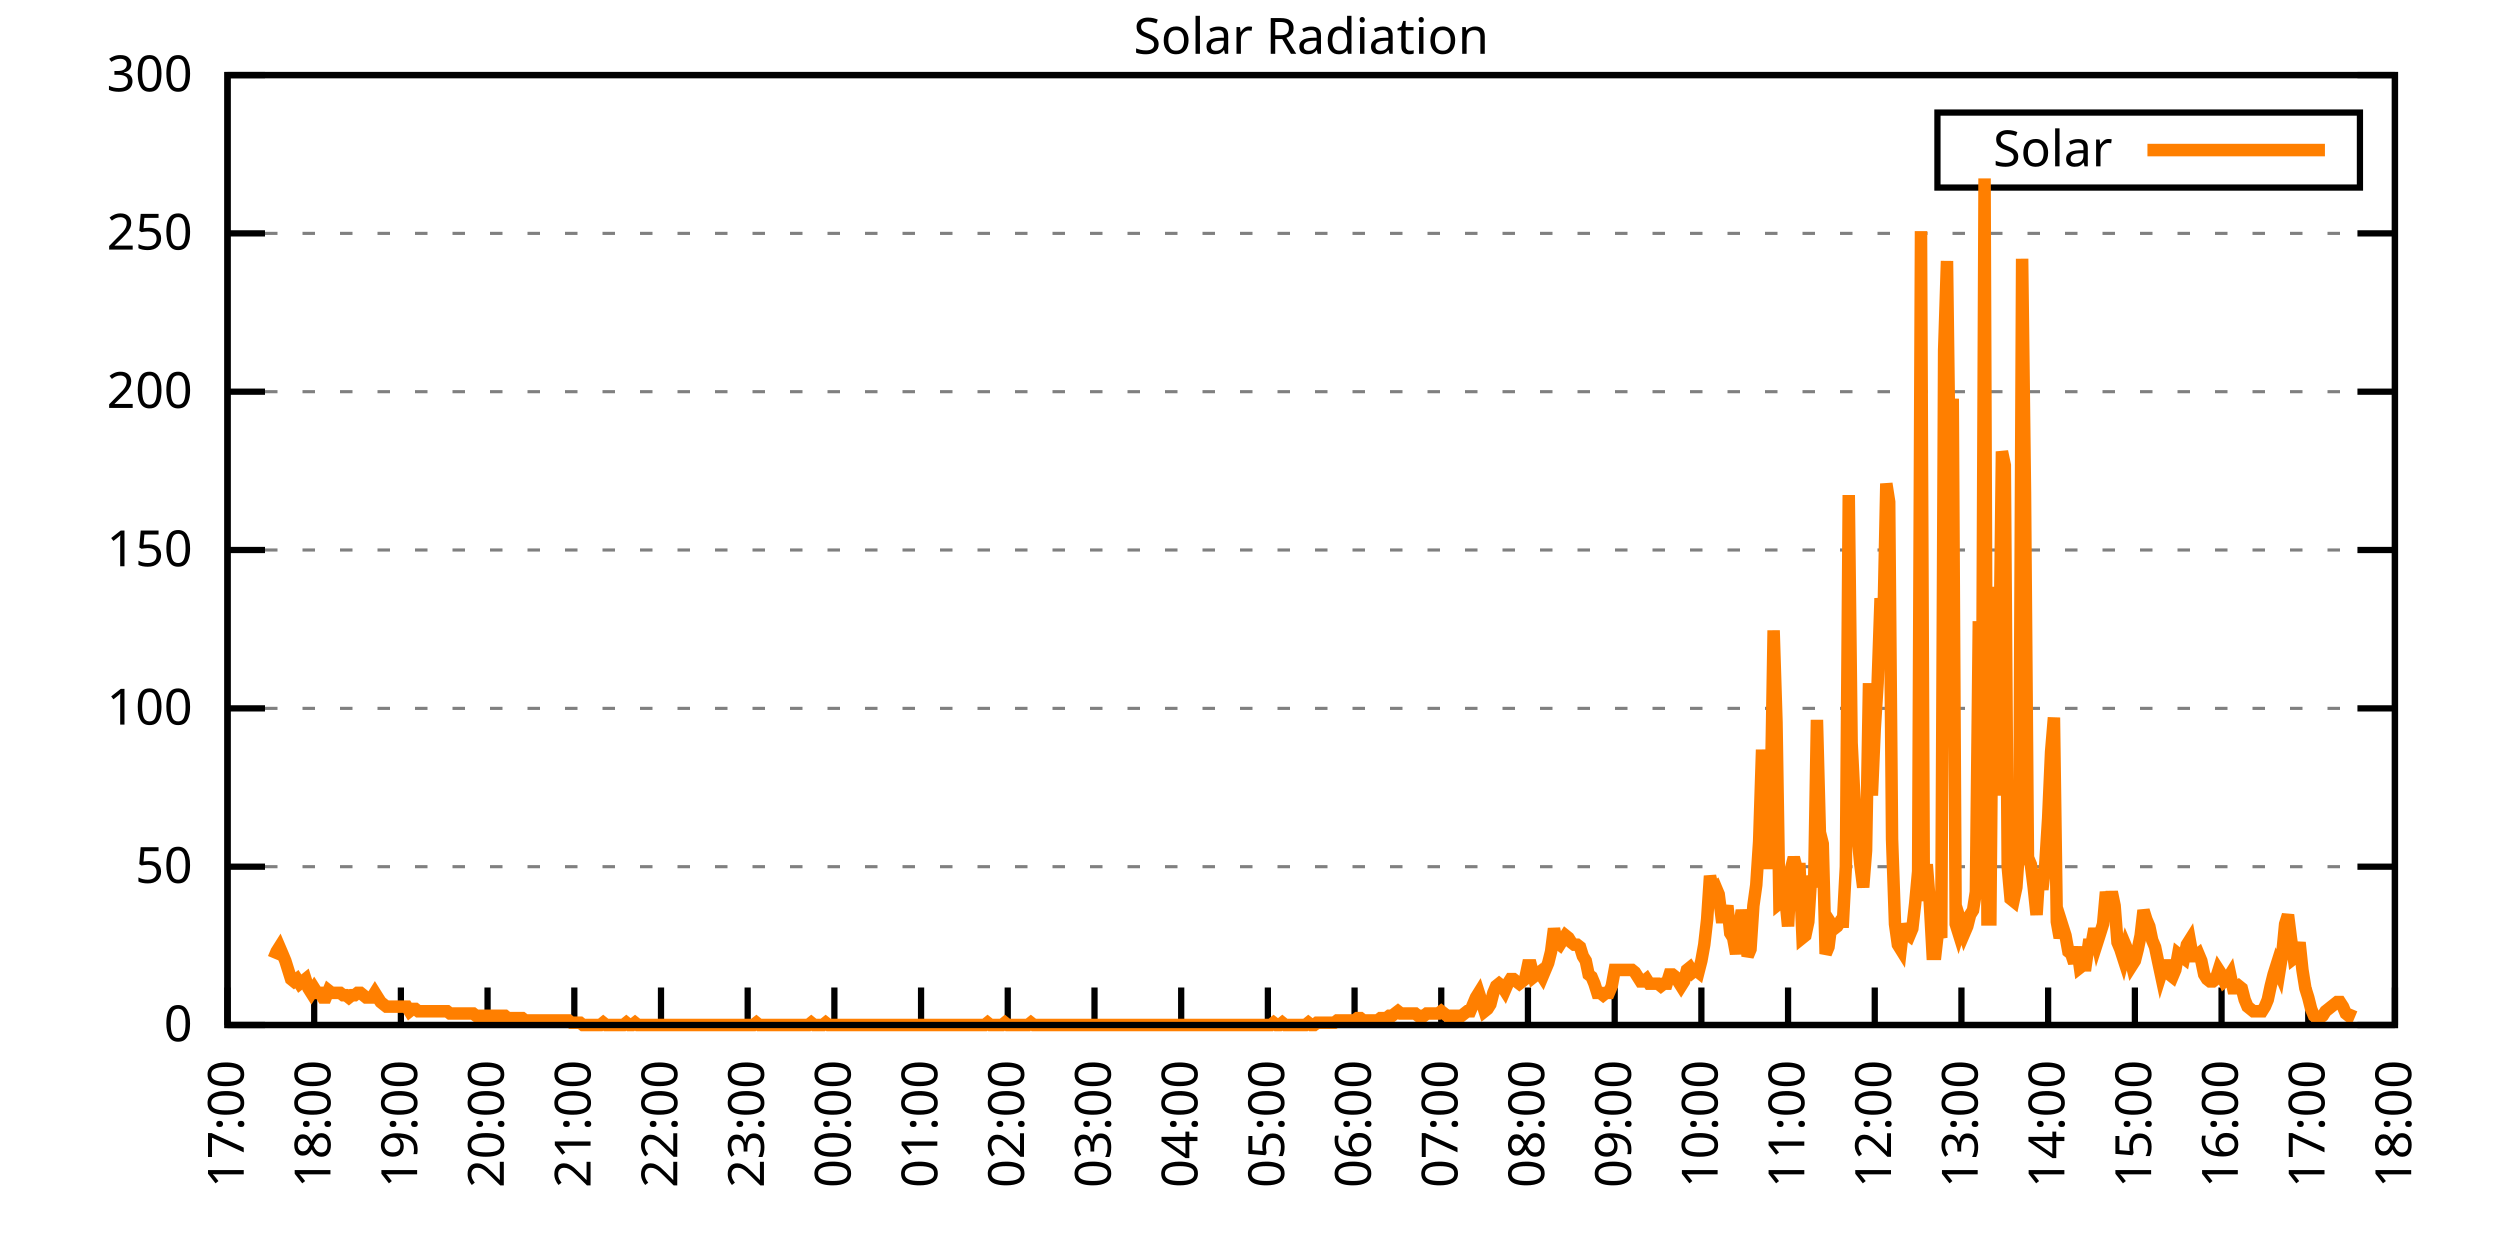
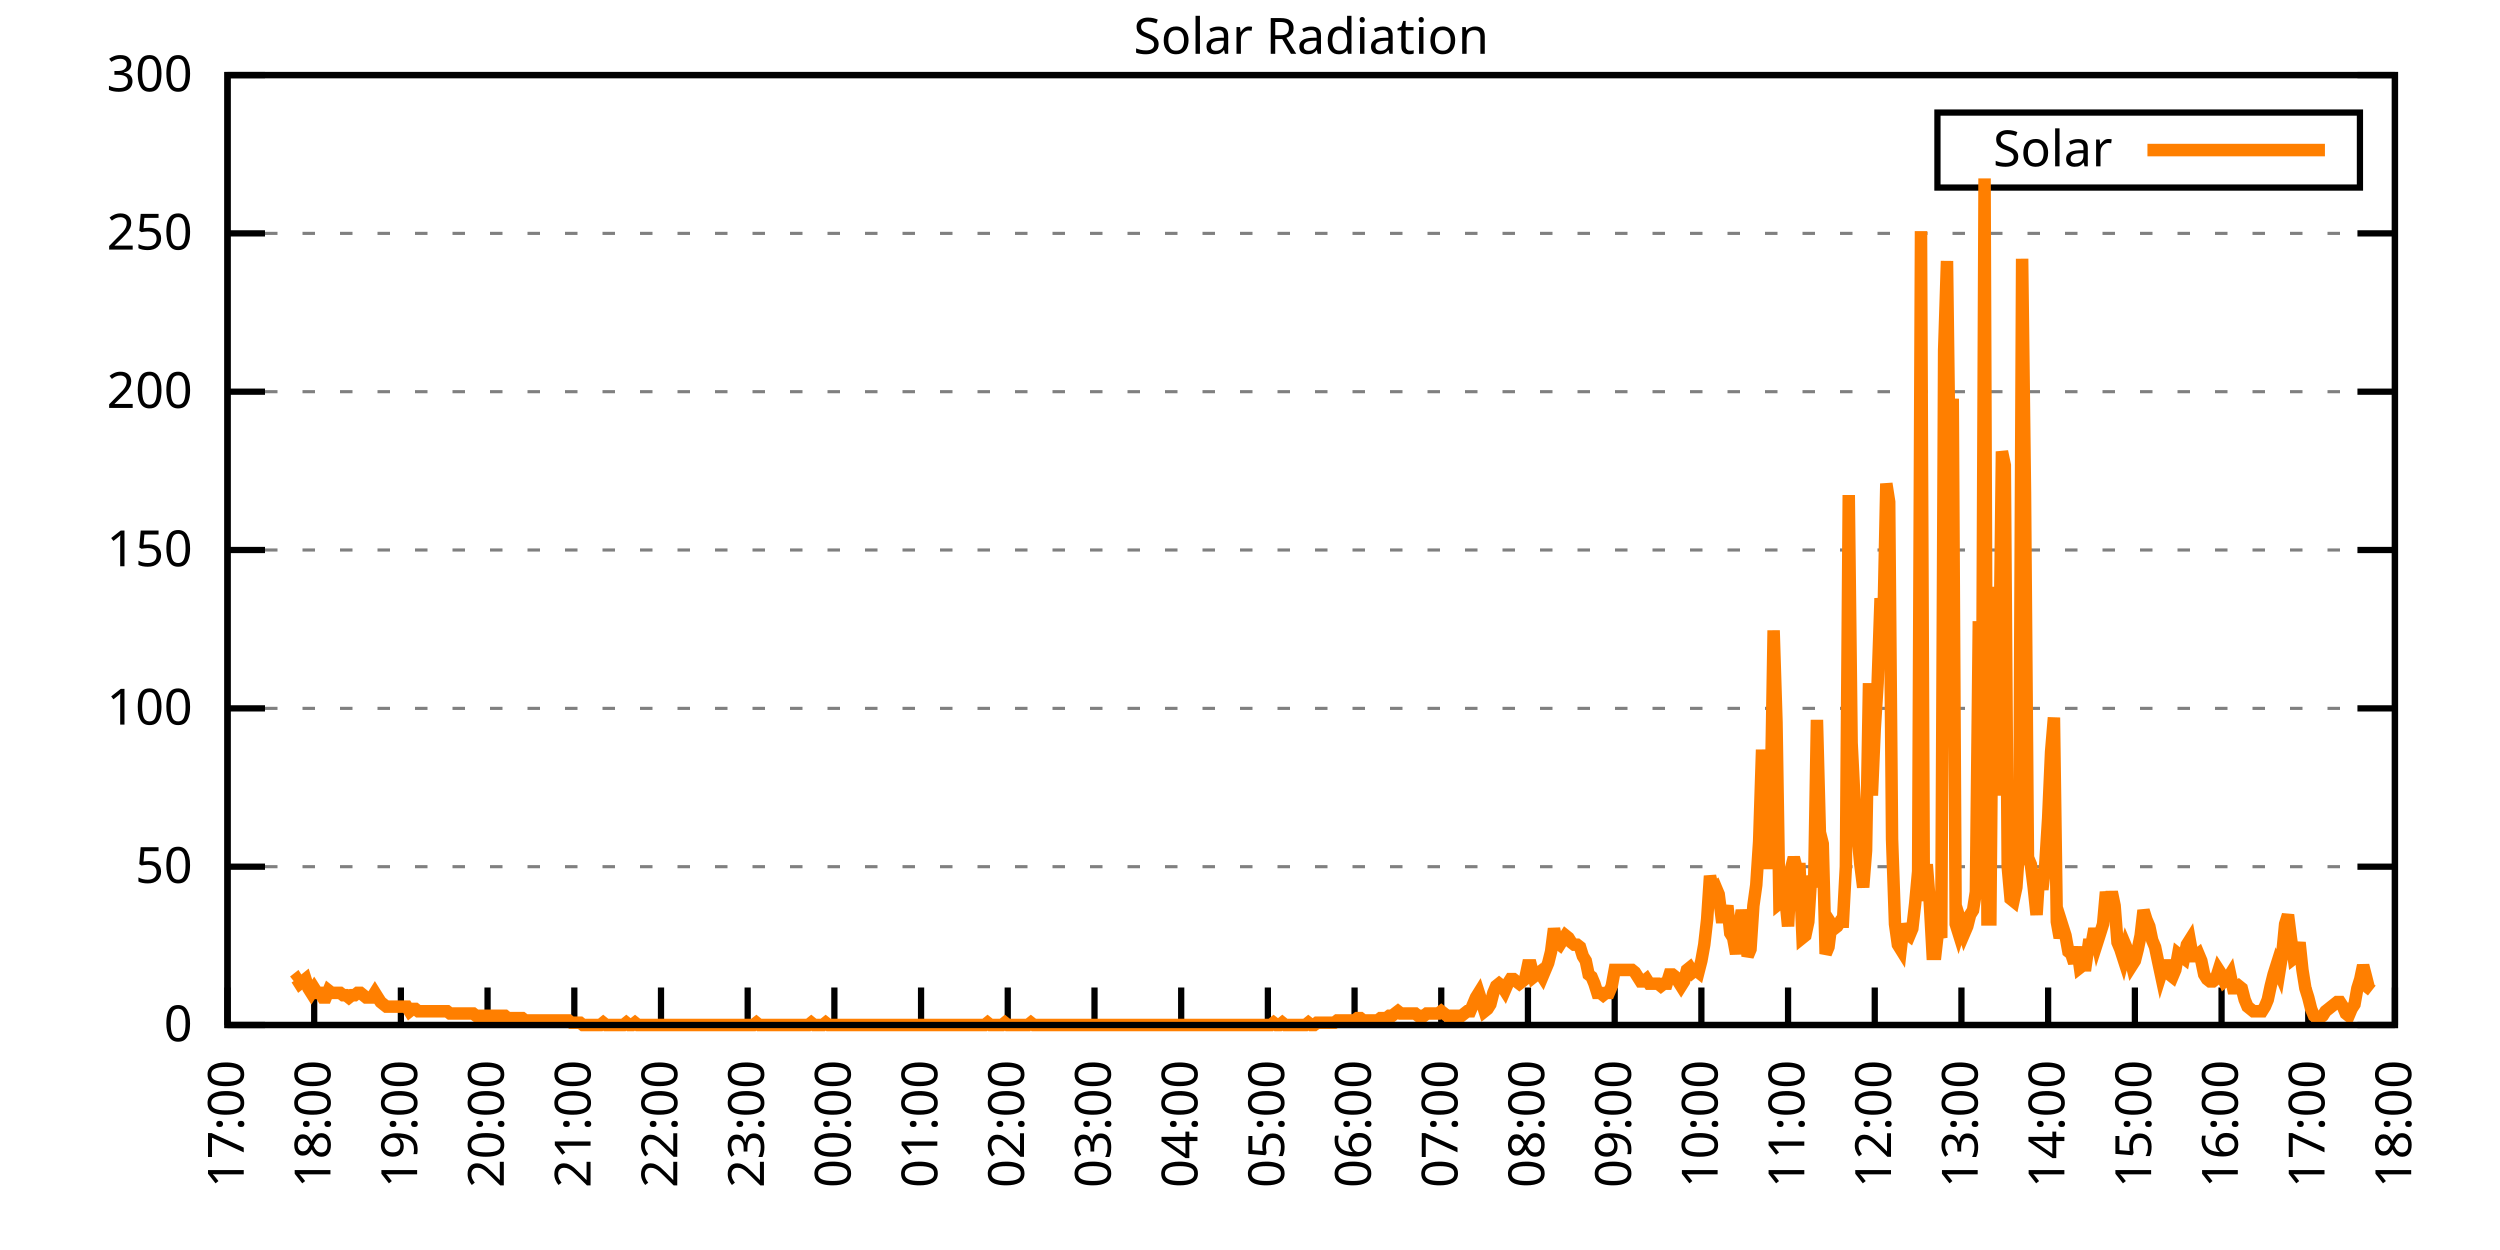
<svg xmlns="http://www.w3.org/2000/svg" xmlns:xlink="http://www.w3.org/1999/xlink" width="400" height="200" viewBox="0 0 400 200">
  <g id="gnuplot_canvas">
    <rect x="0" y="0" width="400" height="200" fill="none" />
    <defs>
      <circle id="gpDot" r="0.5" stroke-width="0.5" stroke="currentColor" />
      <path id="gpPt0" stroke-width="0.333" stroke="currentColor" d="M-1,0 h2 M0,-1 v2" />
      <path id="gpPt1" stroke-width="0.333" stroke="currentColor" d="M-1,-1 L1,1 M1,-1 L-1,1" />
      <path id="gpPt2" stroke-width="0.333" stroke="currentColor" d="M-1,0 L1,0 M0,-1 L0,1 M-1,-1 L1,1 M-1,1 L1,-1" />
      <rect id="gpPt3" stroke-width="0.333" stroke="currentColor" x="-1" y="-1" width="2" height="2" />
      <rect id="gpPt4" stroke-width="0.333" stroke="currentColor" fill="currentColor" x="-1" y="-1" width="2" height="2" />
      <circle id="gpPt5" stroke-width="0.333" stroke="currentColor" cx="0" cy="0" r="1" />
      <use xlink:href="#gpPt5" id="gpPt6" fill="currentColor" stroke="none" />
      <path id="gpPt7" stroke-width="0.333" stroke="currentColor" d="M0,-1.33 L-1.33,0.67 L1.33,0.67 z" />
      <use xlink:href="#gpPt7" id="gpPt8" fill="currentColor" stroke="none" />
      <use xlink:href="#gpPt7" id="gpPt9" stroke="currentColor" transform="rotate(180)" />
      <use xlink:href="#gpPt9" id="gpPt10" fill="currentColor" stroke="none" />
      <use xlink:href="#gpPt3" id="gpPt11" stroke="currentColor" transform="rotate(45)" />
      <use xlink:href="#gpPt11" id="gpPt12" fill="currentColor" stroke="none" />
      <path id="gpPt13" stroke-width="0.333" stroke="currentColor" d="M0,1.330 L1.265,0.411 L0.782,-1.067 L-0.782,-1.076 L-1.265,0.411 z" />
      <use xlink:href="#gpPt13" id="gpPt14" fill="currentColor" stroke="none" />
      <filter id="textbox" filterUnits="objectBoundingBox" x="0" y="0" height="1" width="1">
        <feFlood flood-color="white" flood-opacity="1" result="bgnd" />
        <feComposite in="SourceGraphic" in2="bgnd" operator="atop" />
      </filter>
      <filter id="greybox" filterUnits="objectBoundingBox" x="0" y="0" height="1" width="1">
        <feFlood flood-color="lightgrey" flood-opacity="1" result="grey" />
        <feComposite in="SourceGraphic" in2="grey" operator="atop" />
      </filter>
    </defs>
    <g fill="none" color="white" stroke="currentColor" stroke-width="1.00" stroke-linecap="butt" stroke-linejoin="miter">
</g>
    <g fill="none" color="black" stroke="currentColor" stroke-width="1.00" stroke-linecap="butt" stroke-linejoin="miter">
      <g stroke="none" shape-rendering="crispEdges">
        <polygon fill="rgb(255, 255, 255)" points="36.40,164.00 383.18,164.00 383.18,12.02 36.40,12.02 " />
      </g>
    </g>
    <g fill="none" color="black" stroke="currentColor" stroke-width="1.00" stroke-linecap="butt" stroke-linejoin="miter">
</g>
    <g fill="none" color="black" stroke="black" stroke-width="0.50" stroke-linecap="butt" stroke-linejoin="miter">
</g>
    <g fill="none" color="gray" stroke="currentColor" stroke-width="0.50" stroke-linecap="butt" stroke-linejoin="miter">
      <path stroke="gray" stroke-dasharray="2,4" class="gridline" d="M36.40,164.00 L383.19,164.00  " />
    </g>
    <g fill="none" color="gray" stroke="gray" stroke-width="1.00" stroke-linecap="butt" stroke-linejoin="miter">
</g>
    <g fill="none" color="black" stroke="currentColor" stroke-width="1.00" stroke-linecap="butt" stroke-linejoin="miter">
      <path stroke="black" d="M36.40,164.00 L42.40,164.00 M383.19,164.00 L377.19,164.00  " />
      <g transform="translate(30.80,166.60)" stroke="none" fill="black" font-family="Sans" font-size="8.00" text-anchor="end">
        <text>
          <tspan font-family="Sans"> 0</tspan>
        </text>
      </g>
    </g>
    <g fill="none" color="black" stroke="currentColor" stroke-width="1.00" stroke-linecap="butt" stroke-linejoin="miter">
</g>
    <g fill="none" color="black" stroke="black" stroke-width="0.50" stroke-linecap="butt" stroke-linejoin="miter">
</g>
    <g fill="none" color="gray" stroke="currentColor" stroke-width="0.50" stroke-linecap="butt" stroke-linejoin="miter">
      <path stroke="gray" stroke-dasharray="2,4" class="gridline" d="M36.40,138.67 L383.19,138.67  " />
    </g>
    <g fill="none" color="gray" stroke="gray" stroke-width="1.00" stroke-linecap="butt" stroke-linejoin="miter">
</g>
    <g fill="none" color="black" stroke="currentColor" stroke-width="1.00" stroke-linecap="butt" stroke-linejoin="miter">
      <path stroke="black" d="M36.40,138.67 L42.40,138.67 M383.19,138.67 L377.19,138.67  " />
      <g transform="translate(30.80,141.27)" stroke="none" fill="black" font-family="Sans" font-size="8.00" text-anchor="end">
        <text>
          <tspan font-family="Sans"> 50</tspan>
        </text>
      </g>
    </g>
    <g fill="none" color="black" stroke="currentColor" stroke-width="1.00" stroke-linecap="butt" stroke-linejoin="miter">
</g>
    <g fill="none" color="black" stroke="black" stroke-width="0.50" stroke-linecap="butt" stroke-linejoin="miter">
</g>
    <g fill="none" color="gray" stroke="currentColor" stroke-width="0.50" stroke-linecap="butt" stroke-linejoin="miter">
      <path stroke="gray" stroke-dasharray="2,4" class="gridline" d="M36.40,113.34 L383.19,113.34  " />
    </g>
    <g fill="none" color="gray" stroke="gray" stroke-width="1.00" stroke-linecap="butt" stroke-linejoin="miter">
</g>
    <g fill="none" color="black" stroke="currentColor" stroke-width="1.00" stroke-linecap="butt" stroke-linejoin="miter">
      <path stroke="black" d="M36.40,113.34 L42.40,113.34 M383.19,113.34 L377.19,113.34  " />
      <g transform="translate(30.80,115.94)" stroke="none" fill="black" font-family="Sans" font-size="8.00" text-anchor="end">
        <text>
          <tspan font-family="Sans"> 100</tspan>
        </text>
      </g>
    </g>
    <g fill="none" color="black" stroke="currentColor" stroke-width="1.00" stroke-linecap="butt" stroke-linejoin="miter">
</g>
    <g fill="none" color="black" stroke="black" stroke-width="0.50" stroke-linecap="butt" stroke-linejoin="miter">
</g>
    <g fill="none" color="gray" stroke="currentColor" stroke-width="0.50" stroke-linecap="butt" stroke-linejoin="miter">
      <path stroke="gray" stroke-dasharray="2,4" class="gridline" d="M36.40,88.00 L383.19,88.00  " />
    </g>
    <g fill="none" color="gray" stroke="gray" stroke-width="1.00" stroke-linecap="butt" stroke-linejoin="miter">
</g>
    <g fill="none" color="black" stroke="currentColor" stroke-width="1.00" stroke-linecap="butt" stroke-linejoin="miter">
      <path stroke="black" d="M36.40,88.00 L42.40,88.00 M383.19,88.00 L377.19,88.00  " />
      <g transform="translate(30.80,90.60)" stroke="none" fill="black" font-family="Sans" font-size="8.00" text-anchor="end">
        <text>
          <tspan font-family="Sans"> 150</tspan>
        </text>
      </g>
    </g>
    <g fill="none" color="black" stroke="currentColor" stroke-width="1.00" stroke-linecap="butt" stroke-linejoin="miter">
</g>
    <g fill="none" color="black" stroke="black" stroke-width="0.50" stroke-linecap="butt" stroke-linejoin="miter">
</g>
    <g fill="none" color="gray" stroke="currentColor" stroke-width="0.50" stroke-linecap="butt" stroke-linejoin="miter">
      <path stroke="gray" stroke-dasharray="2,4" class="gridline" d="M36.40,62.67 L383.19,62.67  " />
    </g>
    <g fill="none" color="gray" stroke="gray" stroke-width="1.00" stroke-linecap="butt" stroke-linejoin="miter">
</g>
    <g fill="none" color="black" stroke="currentColor" stroke-width="1.00" stroke-linecap="butt" stroke-linejoin="miter">
      <path stroke="black" d="M36.40,62.67 L42.40,62.67 M383.19,62.67 L377.19,62.67  " />
      <g transform="translate(30.80,65.27)" stroke="none" fill="black" font-family="Sans" font-size="8.00" text-anchor="end">
        <text>
          <tspan font-family="Sans"> 200</tspan>
        </text>
      </g>
    </g>
    <g fill="none" color="black" stroke="currentColor" stroke-width="1.00" stroke-linecap="butt" stroke-linejoin="miter">
</g>
    <g fill="none" color="black" stroke="black" stroke-width="0.50" stroke-linecap="butt" stroke-linejoin="miter">
</g>
    <g fill="none" color="gray" stroke="currentColor" stroke-width="0.50" stroke-linecap="butt" stroke-linejoin="miter">
      <path stroke="gray" stroke-dasharray="2,4" class="gridline" d="M36.40,37.34 L383.19,37.34  " />
    </g>
    <g fill="none" color="gray" stroke="gray" stroke-width="1.00" stroke-linecap="butt" stroke-linejoin="miter">
</g>
    <g fill="none" color="black" stroke="currentColor" stroke-width="1.00" stroke-linecap="butt" stroke-linejoin="miter">
      <path stroke="black" d="M36.40,37.34 L42.40,37.34 M383.19,37.34 L377.19,37.34  " />
      <g transform="translate(30.80,39.94)" stroke="none" fill="black" font-family="Sans" font-size="8.00" text-anchor="end">
        <text>
          <tspan font-family="Sans"> 250</tspan>
        </text>
      </g>
    </g>
    <g fill="none" color="black" stroke="currentColor" stroke-width="1.00" stroke-linecap="butt" stroke-linejoin="miter">
</g>
    <g fill="none" color="black" stroke="black" stroke-width="0.50" stroke-linecap="butt" stroke-linejoin="miter">
</g>
    <g fill="none" color="gray" stroke="currentColor" stroke-width="0.50" stroke-linecap="butt" stroke-linejoin="miter">
      <path stroke="gray" stroke-dasharray="2,4" class="gridline" d="M36.40,12.01 L383.19,12.01  " />
    </g>
    <g fill="none" color="gray" stroke="gray" stroke-width="1.00" stroke-linecap="butt" stroke-linejoin="miter">
</g>
    <g fill="none" color="black" stroke="currentColor" stroke-width="1.00" stroke-linecap="butt" stroke-linejoin="miter">
      <path stroke="black" d="M36.40,12.01 L42.40,12.01 M383.19,12.01 L377.19,12.01  " />
      <g transform="translate(30.80,14.61)" stroke="none" fill="black" font-family="Sans" font-size="8.00" text-anchor="end">
        <text>
          <tspan font-family="Sans"> 300</tspan>
        </text>
      </g>
    </g>
    <g fill="none" color="black" stroke="currentColor" stroke-width="1.00" stroke-linecap="butt" stroke-linejoin="miter">
      <path stroke="black" d="M36.40,164.00 L36.40,158.00  " />
      <g transform="translate(39.00,169.60) rotate(270.00)" stroke="none" fill="black" font-family="Sans" font-size="8.00" text-anchor="end">
        <text>
          <tspan font-family="Sans">17:00</tspan>
        </text>
      </g>
    </g>
    <g fill="none" color="black" stroke="currentColor" stroke-width="1.00" stroke-linecap="butt" stroke-linejoin="miter">
      <path stroke="black" d="M50.27,164.00 L50.27,158.00  " />
      <g transform="translate(52.87,169.60) rotate(270.00)" stroke="none" fill="black" font-family="Sans" font-size="8.00" text-anchor="end">
        <text>
          <tspan font-family="Sans">18:00</tspan>
        </text>
      </g>
    </g>
    <g fill="none" color="black" stroke="currentColor" stroke-width="1.00" stroke-linecap="butt" stroke-linejoin="miter">
      <path stroke="black" d="M64.14,164.00 L64.14,158.00  " />
      <g transform="translate(66.74,169.60) rotate(270.00)" stroke="none" fill="black" font-family="Sans" font-size="8.00" text-anchor="end">
        <text>
          <tspan font-family="Sans">19:00</tspan>
        </text>
      </g>
    </g>
    <g fill="none" color="black" stroke="currentColor" stroke-width="1.00" stroke-linecap="butt" stroke-linejoin="miter">
      <path stroke="black" d="M78.01,164.00 L78.01,158.00  " />
      <g transform="translate(80.61,169.60) rotate(270.00)" stroke="none" fill="black" font-family="Sans" font-size="8.00" text-anchor="end">
        <text>
          <tspan font-family="Sans">20:00</tspan>
        </text>
      </g>
    </g>
    <g fill="none" color="black" stroke="currentColor" stroke-width="1.00" stroke-linecap="butt" stroke-linejoin="miter">
      <path stroke="black" d="M91.89,164.00 L91.89,158.00  " />
      <g transform="translate(94.49,169.60) rotate(270.00)" stroke="none" fill="black" font-family="Sans" font-size="8.00" text-anchor="end">
        <text>
          <tspan font-family="Sans">21:00</tspan>
        </text>
      </g>
    </g>
    <g fill="none" color="black" stroke="currentColor" stroke-width="1.00" stroke-linecap="butt" stroke-linejoin="miter">
      <path stroke="black" d="M105.76,164.00 L105.76,158.00  " />
      <g transform="translate(108.36,169.60) rotate(270.00)" stroke="none" fill="black" font-family="Sans" font-size="8.00" text-anchor="end">
        <text>
          <tspan font-family="Sans">22:00</tspan>
        </text>
      </g>
    </g>
    <g fill="none" color="black" stroke="currentColor" stroke-width="1.00" stroke-linecap="butt" stroke-linejoin="miter">
      <path stroke="black" d="M119.63,164.00 L119.63,158.00  " />
      <g transform="translate(122.23,169.60) rotate(270.00)" stroke="none" fill="black" font-family="Sans" font-size="8.00" text-anchor="end">
        <text>
          <tspan font-family="Sans">23:00</tspan>
        </text>
      </g>
    </g>
    <g fill="none" color="black" stroke="currentColor" stroke-width="1.00" stroke-linecap="butt" stroke-linejoin="miter">
      <path stroke="black" d="M133.50,164.00 L133.50,158.00  " />
      <g transform="translate(136.10,169.60) rotate(270.00)" stroke="none" fill="black" font-family="Sans" font-size="8.00" text-anchor="end">
        <text>
          <tspan font-family="Sans">00:00</tspan>
        </text>
      </g>
    </g>
    <g fill="none" color="black" stroke="currentColor" stroke-width="1.00" stroke-linecap="butt" stroke-linejoin="miter">
      <path stroke="black" d="M147.37,164.00 L147.37,158.00  " />
      <g transform="translate(149.97,169.60) rotate(270.00)" stroke="none" fill="black" font-family="Sans" font-size="8.00" text-anchor="end">
        <text>
          <tspan font-family="Sans">01:00</tspan>
        </text>
      </g>
    </g>
    <g fill="none" color="black" stroke="currentColor" stroke-width="1.00" stroke-linecap="butt" stroke-linejoin="miter">
      <path stroke="black" d="M161.24,164.00 L161.24,158.00  " />
      <g transform="translate(163.84,169.60) rotate(270.00)" stroke="none" fill="black" font-family="Sans" font-size="8.00" text-anchor="end">
        <text>
          <tspan font-family="Sans">02:00</tspan>
        </text>
      </g>
    </g>
    <g fill="none" color="black" stroke="currentColor" stroke-width="1.00" stroke-linecap="butt" stroke-linejoin="miter">
      <path stroke="black" d="M175.12,164.00 L175.12,158.00  " />
      <g transform="translate(177.72,169.60) rotate(270.00)" stroke="none" fill="black" font-family="Sans" font-size="8.00" text-anchor="end">
        <text>
          <tspan font-family="Sans">03:00</tspan>
        </text>
      </g>
    </g>
    <g fill="none" color="black" stroke="currentColor" stroke-width="1.00" stroke-linecap="butt" stroke-linejoin="miter">
      <path stroke="black" d="M188.99,164.00 L188.99,158.00  " />
      <g transform="translate(191.59,169.60) rotate(270.00)" stroke="none" fill="black" font-family="Sans" font-size="8.00" text-anchor="end">
        <text>
          <tspan font-family="Sans">04:00</tspan>
        </text>
      </g>
    </g>
    <g fill="none" color="black" stroke="currentColor" stroke-width="1.00" stroke-linecap="butt" stroke-linejoin="miter">
      <path stroke="black" d="M202.86,164.00 L202.86,158.00  " />
      <g transform="translate(205.46,169.60) rotate(270.00)" stroke="none" fill="black" font-family="Sans" font-size="8.00" text-anchor="end">
        <text>
          <tspan font-family="Sans">05:00</tspan>
        </text>
      </g>
    </g>
    <g fill="none" color="black" stroke="currentColor" stroke-width="1.00" stroke-linecap="butt" stroke-linejoin="miter">
      <path stroke="black" d="M216.73,164.00 L216.73,158.00  " />
      <g transform="translate(219.33,169.60) rotate(270.00)" stroke="none" fill="black" font-family="Sans" font-size="8.00" text-anchor="end">
        <text>
          <tspan font-family="Sans">06:00</tspan>
        </text>
      </g>
    </g>
    <g fill="none" color="black" stroke="currentColor" stroke-width="1.00" stroke-linecap="butt" stroke-linejoin="miter">
      <path stroke="black" d="M230.60,164.00 L230.60,158.00  " />
      <g transform="translate(233.20,169.60) rotate(270.00)" stroke="none" fill="black" font-family="Sans" font-size="8.00" text-anchor="end">
        <text>
          <tspan font-family="Sans">07:00</tspan>
        </text>
      </g>
    </g>
    <g fill="none" color="black" stroke="currentColor" stroke-width="1.00" stroke-linecap="butt" stroke-linejoin="miter">
      <path stroke="black" d="M244.47,164.00 L244.47,158.00  " />
      <g transform="translate(247.07,169.60) rotate(270.00)" stroke="none" fill="black" font-family="Sans" font-size="8.00" text-anchor="end">
        <text>
          <tspan font-family="Sans">08:00</tspan>
        </text>
      </g>
    </g>
    <g fill="none" color="black" stroke="currentColor" stroke-width="1.00" stroke-linecap="butt" stroke-linejoin="miter">
      <path stroke="black" d="M258.35,164.00 L258.35,158.00  " />
      <g transform="translate(260.95,169.60) rotate(270.00)" stroke="none" fill="black" font-family="Sans" font-size="8.00" text-anchor="end">
        <text>
          <tspan font-family="Sans">09:00</tspan>
        </text>
      </g>
    </g>
    <g fill="none" color="black" stroke="currentColor" stroke-width="1.00" stroke-linecap="butt" stroke-linejoin="miter">
      <path stroke="black" d="M272.22,164.00 L272.22,158.00  " />
      <g transform="translate(274.82,169.60) rotate(270.00)" stroke="none" fill="black" font-family="Sans" font-size="8.00" text-anchor="end">
        <text>
          <tspan font-family="Sans">10:00</tspan>
        </text>
      </g>
    </g>
    <g fill="none" color="black" stroke="currentColor" stroke-width="1.00" stroke-linecap="butt" stroke-linejoin="miter">
      <path stroke="black" d="M286.09,164.00 L286.09,158.00  " />
      <g transform="translate(288.69,169.60) rotate(270.00)" stroke="none" fill="black" font-family="Sans" font-size="8.00" text-anchor="end">
        <text>
          <tspan font-family="Sans">11:00</tspan>
        </text>
      </g>
    </g>
    <g fill="none" color="black" stroke="currentColor" stroke-width="1.00" stroke-linecap="butt" stroke-linejoin="miter">
      <path stroke="black" d="M299.96,164.00 L299.96,158.00  " />
      <g transform="translate(302.56,169.60) rotate(270.00)" stroke="none" fill="black" font-family="Sans" font-size="8.00" text-anchor="end">
        <text>
          <tspan font-family="Sans">12:00</tspan>
        </text>
      </g>
    </g>
    <g fill="none" color="black" stroke="currentColor" stroke-width="1.00" stroke-linecap="butt" stroke-linejoin="miter">
      <path stroke="black" d="M313.83,164.00 L313.83,158.00  " />
      <g transform="translate(316.43,169.60) rotate(270.00)" stroke="none" fill="black" font-family="Sans" font-size="8.00" text-anchor="end">
        <text>
          <tspan font-family="Sans">13:00</tspan>
        </text>
      </g>
    </g>
    <g fill="none" color="black" stroke="currentColor" stroke-width="1.00" stroke-linecap="butt" stroke-linejoin="miter">
      <path stroke="black" d="M327.70,164.00 L327.70,158.00  " />
      <g transform="translate(330.30,169.60) rotate(270.00)" stroke="none" fill="black" font-family="Sans" font-size="8.00" text-anchor="end">
        <text>
          <tspan font-family="Sans">14:00</tspan>
        </text>
      </g>
    </g>
    <g fill="none" color="black" stroke="currentColor" stroke-width="1.00" stroke-linecap="butt" stroke-linejoin="miter">
      <path stroke="black" d="M341.58,164.00 L341.58,158.00  " />
      <g transform="translate(344.18,169.60) rotate(270.00)" stroke="none" fill="black" font-family="Sans" font-size="8.00" text-anchor="end">
        <text>
          <tspan font-family="Sans">15:00</tspan>
        </text>
      </g>
    </g>
    <g fill="none" color="black" stroke="currentColor" stroke-width="1.00" stroke-linecap="butt" stroke-linejoin="miter">
      <path stroke="black" d="M355.45,164.00 L355.45,158.00  " />
      <g transform="translate(358.05,169.60) rotate(270.00)" stroke="none" fill="black" font-family="Sans" font-size="8.00" text-anchor="end">
        <text>
          <tspan font-family="Sans">16:00</tspan>
        </text>
      </g>
    </g>
    <g fill="none" color="black" stroke="currentColor" stroke-width="1.00" stroke-linecap="butt" stroke-linejoin="miter">
      <path stroke="black" d="M369.32,164.00 L369.32,158.00  " />
      <g transform="translate(371.92,169.60) rotate(270.00)" stroke="none" fill="black" font-family="Sans" font-size="8.00" text-anchor="end">
        <text>
          <tspan font-family="Sans">17:00</tspan>
        </text>
      </g>
    </g>
    <g fill="none" color="black" stroke="currentColor" stroke-width="1.00" stroke-linecap="butt" stroke-linejoin="miter">
      <path stroke="black" d="M383.19,164.00 L383.19,158.00  " />
      <g transform="translate(385.79,169.60) rotate(270.00)" stroke="none" fill="black" font-family="Sans" font-size="8.00" text-anchor="end">
        <text>
          <tspan font-family="Sans">18:00</tspan>
        </text>
      </g>
    </g>
    <g fill="none" color="black" stroke="currentColor" stroke-width="1.00" stroke-linecap="butt" stroke-linejoin="miter">
</g>
    <g fill="none" color="black" stroke="currentColor" stroke-width="1.00" stroke-linecap="butt" stroke-linejoin="miter">
      <path stroke="black" d="M36.40,12.01 L36.40,164.00 L383.19,164.00 L383.19,12.01 L36.40,12.01 Z  " />
    </g>
    <g fill="none" color="black" stroke="currentColor" stroke-width="1.00" stroke-linecap="butt" stroke-linejoin="miter">
</g>
    <g fill="none" color="black" stroke="currentColor" stroke-width="1.00" stroke-linecap="butt" stroke-linejoin="miter">
      <path stroke="black" d="M309.99,30.01 L309.99,18.01 L377.59,18.01 L377.59,30.01 L309.99,30.01 Z  " />
    </g>
    <g id="Solar_Radiation_plot_1">
      <g fill="none" color="white" stroke="black" stroke-width="2.00" stroke-linecap="butt" stroke-linejoin="miter">
</g>
      <g fill="none" color="black" stroke="currentColor" stroke-width="2.00" stroke-linecap="butt" stroke-linejoin="miter">
        <g transform="translate(337.99,26.61)" stroke="none" fill="black" font-family="Sans" font-size="8.00" text-anchor="end">
          <text>
            <tspan font-family="Sans">Solar</tspan>
          </text>
        </g>
      </g>
      <g fill="none" color="black" stroke="currentColor" stroke-width="2.00" stroke-linecap="butt" stroke-linejoin="miter">
-         <path stroke="rgb(255, 127,   0)" d="M343.59,24.01 L371.99,24.01 M43.80,153.35 L44.26,152.25 L44.72,151.52 L45.19,152.62 L45.65,153.72 L46.11,155.19   L46.57,156.66 L47.03,157.03 L47.50,156.66 L47.96,157.39 L48.42,157.03 L48.88,156.66 L49.35,158.13 L49.81,158.86   L50.27,158.13 L50.73,158.86 L51.20,158.86 L51.66,159.60 L52.12,159.60 L52.58,158.49 L53.05,158.86 L53.51,158.86   L53.97,158.86 L54.43,158.86 L54.90,159.23 L55.36,159.23 L55.82,159.60 L56.28,159.23 L56.75,159.23 L57.21,158.86   L57.67,158.86 L58.13,159.23 L58.59,159.60 L59.06,159.60 L59.52,159.60 L59.98,158.86 L60.44,159.60 L60.91,160.33   L61.37,160.70 L61.83,161.06 L62.29,161.06 L62.76,161.06 L63.22,161.06 L63.68,161.06 L64.14,161.06 L64.61,161.06   L65.07,161.06 L65.53,161.80 L65.99,161.43 L66.46,161.43 L66.92,161.80 L67.38,161.80 L67.84,161.80 L68.30,161.80   L68.77,161.80 L69.23,161.80 L69.69,161.80 L70.15,161.80 L70.62,161.80 L71.08,161.80 L71.54,161.80 L72.00,162.16   L72.47,162.16 L72.93,162.16 L73.39,162.16 L73.85,162.16 L74.32,162.16 L74.78,162.16 L75.24,162.16 L75.70,162.16   L76.17,162.53 L76.63,162.53 L77.09,162.53 L77.55,162.53 L78.01,162.53 L78.48,162.53 L78.94,162.53 L79.40,162.53   L79.86,162.53 L80.33,162.53 L80.79,162.53 L81.25,162.90 L81.71,162.90 L82.18,162.90 L82.64,162.90 L83.10,162.90   L83.56,162.90 L84.03,163.27 L84.49,163.27 L84.95,163.27 L85.41,163.27 L85.88,163.27 L86.34,163.27 L86.80,163.27   L87.26,163.27 L87.72,163.27 L88.19,163.27 L88.65,163.27 L89.11,163.27 L89.57,163.27 L90.04,163.27 L90.50,163.27   L90.96,163.27 L91.42,163.63 L91.89,163.63 L92.35,163.63 L92.81,163.63 L93.27,164.00 L93.74,164.00 L94.20,164.00   L94.66,164.00 L95.12,164.00 L95.59,164.00 L96.05,164.00 L96.51,163.63 L96.97,164.00 L97.44,164.00 L97.90,164.00   L98.36,164.00 L98.82,164.00 L99.28,164.00 L99.75,164.00 L100.21,163.63 L100.67,164.00 L101.13,164.00 L101.60,163.63   L102.06,164.00 L102.52,164.00 L102.98,164.00 L103.45,164.00 L103.91,164.00 L104.37,164.00 L104.83,164.00 L105.30,164.00   L105.76,164.00 L106.22,164.00 L106.68,164.00 L107.15,164.00 L107.61,164.00 L108.07,164.00 L108.53,164.00 L108.99,164.00   L109.46,164.00 L109.92,164.00 L110.38,164.00 L110.84,164.00 L111.31,164.00 L111.77,164.00 L112.23,164.00 L112.69,164.00   L113.16,164.00 L113.62,164.00 L114.08,164.00 L114.54,164.00 L115.01,164.00 L115.47,164.00 L115.93,164.00 L116.39,164.00   L116.86,164.00 L117.32,164.00 L117.78,164.00 L118.24,164.00 L118.70,164.00 L119.17,164.00 L119.63,164.00 L120.09,164.00   L120.55,164.00 L121.02,163.63 L121.48,164.00 L121.94,164.00 L122.40,164.00 L122.87,164.00 L123.33,164.00 L123.79,164.00   L124.25,164.00 L124.72,164.00 L125.18,164.00 L125.64,164.00 L126.10,164.00 L126.57,164.00 L127.03,164.00 L127.49,164.00   L127.95,164.00 L128.41,164.00 L128.88,164.00 L129.34,164.00 L129.80,163.63 L130.26,164.00 L130.73,164.00 L131.19,164.00   L131.65,164.00 L132.11,163.63 L132.58,164.00 L133.04,164.00 L133.50,164.00 L133.96,164.00 L134.43,164.00 L134.89,164.00   L135.35,164.00 L135.81,164.00 L136.28,164.00 L136.74,164.00 L137.20,164.00 L137.66,164.00 L138.13,164.00 L138.59,164.00   L139.05,164.00 L139.51,164.00 L139.97,164.00 L140.44,164.00 L140.90,164.00 L141.36,164.00 L141.82,164.00 L142.29,164.00   L142.75,164.00 L143.21,164.00 L143.67,164.00 L144.14,164.00 L144.60,164.00 L145.06,164.00 L145.52,164.00 L145.99,164.00   L146.45,164.00 L146.91,164.00 L147.37,164.00 L147.84,164.00 L148.30,164.00 L148.76,164.00 L149.22,164.00 L149.68,164.00   L150.15,164.00 L150.61,164.00 L151.07,164.00 L151.53,164.00 L152.00,164.00 L152.46,164.00 L152.92,164.00 L153.38,164.00   L153.85,164.00 L154.31,164.00 L154.77,164.00 L155.23,164.00 L155.70,164.00 L156.16,164.00 L156.62,164.00 L157.08,164.00   L157.55,164.00 L158.01,163.63 L158.47,164.00 L158.93,164.00 L159.39,164.00 L159.86,164.00 L160.32,164.00 L160.78,163.63   L161.24,164.00 L161.71,164.00 L162.17,164.00 L162.63,164.00 L163.09,164.00 L163.56,164.00 L164.02,164.00 L164.48,164.00   L164.94,163.63 L165.41,164.00 L165.87,164.00 L166.33,164.00 L166.79,164.00 L167.26,164.00 L167.72,164.00 L168.18,164.00   L168.64,164.00 L169.10,164.00 L169.57,164.00 L170.03,164.00 L170.49,164.00 L170.95,164.00 L171.42,164.00 L171.88,164.00   L172.34,164.00 L172.80,164.00 L173.27,164.00 L173.73,164.00 L174.19,164.00 L174.65,164.00 L175.12,164.00 L175.58,164.00   L176.04,164.00 L176.50,164.00 L176.97,164.00 L177.43,164.00 L177.89,164.00 L178.35,164.00 L178.82,164.00 L179.28,164.00   L179.74,164.00 L180.20,164.00 L180.66,164.00 L181.13,164.00 L181.59,164.00 L182.05,164.00 L182.51,164.00 L182.98,164.00   L183.44,164.00 L183.90,164.00 L184.36,164.00 L184.83,164.00 L185.29,164.00 L185.75,164.00 L186.21,164.00 L186.68,164.00   L187.14,164.00 L187.60,164.00 L188.06,164.00 L188.53,164.00 L188.99,164.00 L189.45,164.00 L189.91,164.00 L190.37,164.00   L190.84,164.00 L191.30,164.00 L191.76,164.00 L192.22,164.00 L192.69,164.00 L193.15,164.00 L193.61,164.00 L194.07,164.00   L194.54,164.00 L195.00,164.00 L195.46,164.00 L195.92,164.00 L196.39,164.00 L196.85,164.00 L197.31,164.00 L197.77,164.00   L198.24,164.00 L198.70,164.00 L199.16,164.00 L199.62,164.00 L200.08,164.00 L200.55,164.00 L201.01,164.00 L201.47,164.00   L201.93,164.00 L202.40,164.00 L202.86,164.00 L203.32,164.00 L203.78,163.63 L204.25,164.00 L204.71,164.00 L205.17,163.63   L205.63,164.00 L206.10,164.00 L206.56,164.00 L207.02,164.00 L207.48,164.00 L207.95,164.00 L208.41,164.00 L208.87,164.00   L209.33,163.63 L209.80,164.00 L210.26,164.00 L210.72,163.63 L211.18,163.63 L211.64,163.63 L212.11,163.63 L212.57,163.63   L213.03,163.63 L213.49,163.63 L213.96,163.27 L214.42,163.27 L214.88,163.27 L215.34,163.27 L215.81,163.27 L216.27,163.27   L216.73,163.27 L217.19,162.90 L217.66,162.90 L218.12,163.27 L218.58,163.27 L219.04,163.27 L219.51,163.27 L219.97,163.27   L220.43,163.27 L220.89,162.90 L221.35,162.90 L221.82,162.90 L222.28,162.53 L222.74,162.53 L223.20,162.16 L223.67,161.80   L224.13,162.16 L224.59,162.16 L225.05,162.16 L225.52,162.16 L225.98,162.16 L226.44,162.16 L226.90,162.53 L227.37,162.53   L227.83,162.53 L228.29,162.16 L228.75,162.16 L229.22,162.16 L229.68,162.16 L230.14,162.16 L230.60,161.80 L231.06,162.16   L231.53,162.53 L231.99,162.53 L232.45,162.53 L232.91,162.53 L233.38,162.53 L233.84,162.53 L234.30,162.16 L234.76,161.80   L235.23,161.80 L235.69,160.70 L236.15,159.60 L236.61,158.86 L237.08,160.33 L237.54,161.80 L238.00,161.43 L238.46,160.70   L238.93,158.86 L239.39,157.76 L239.85,157.39 L240.31,157.76 L240.77,158.49 L241.24,157.39 L241.70,156.66 L242.16,156.66   L242.62,157.03 L243.09,157.39 L243.55,157.03 L244.01,156.66 L244.47,154.46 L244.94,154.46 L245.40,156.29 L245.86,155.92   L246.32,155.56 L246.79,156.29 L247.25,155.19 L247.71,154.09 L248.17,152.25 L248.64,148.58 L249.10,150.79 L249.56,151.15   L250.02,150.42 L250.49,149.68 L250.95,150.05 L251.41,150.79 L251.87,151.15 L252.33,151.15 L252.80,151.52 L253.26,152.99   L253.72,153.72 L254.18,155.92 L254.65,156.29 L255.11,157.39 L255.57,158.86 L256.03,158.86 L256.50,159.23 L256.96,158.86   L257.42,158.86 L257.88,157.76 L258.35,155.19 L258.81,155.19 L259.27,155.19 L259.73,155.19 L260.20,155.19 L260.66,155.19   L261.12,155.19 L261.58,155.56 L262.04,156.29 L262.51,157.03 L262.97,157.03 L263.43,156.66 L263.89,157.39 L264.36,157.39   L264.82,157.39 L265.28,157.39 L265.74,157.76 L266.21,157.39 L266.67,157.39 L267.13,155.92 L267.59,155.92 L268.06,156.29   L268.52,157.03 L268.98,157.76 L269.44,157.03 L269.91,155.19 L270.37,154.82 L270.83,155.56 L271.29,155.19 L271.75,155.56   L272.22,153.72 L272.68,151.15 L273.14,147.11 L273.60,140.14 L274.07,142.34 L274.53,141.98 L274.99,143.08 L275.45,146.75   L275.92,146.75 L276.38,144.91 L276.84,149.32 L277.30,150.05 L277.77,152.62 L278.23,148.58 L278.69,145.65 L279.15,147.85   L279.62,152.99 L280.08,151.89 L280.54,144.91 L281.00,141.61 L281.46,134.63 L281.93,119.95 L282.39,129.13 L282.85,139.04   L283.31,128.76 L283.78,100.86 L284.24,115.55 L284.70,144.55 L285.16,144.18 L285.63,143.44 L286.09,148.22 L286.55,139.04   L287.01,137.20 L287.48,139.04 L287.94,139.04 L288.40,150.05 L288.86,149.68 L289.33,147.48 L289.79,140.14 L290.25,141.98   L290.71,115.18 L291.18,133.17 L291.64,135.00 L292.10,152.62 L292.56,151.52 L293.02,147.85 L293.49,148.58 L293.95,148.22   L294.41,147.48 L294.87,147.48 L295.34,138.67 L295.80,79.21 L296.26,118.85 L296.72,128.03 L297.19,133.53 L297.65,138.30   L298.11,141.98 L298.57,136.10 L299.04,109.31 L299.50,127.29 L299.96,116.65 L300.42,109.31 L300.89,95.72 L301.35,99.39   L301.81,77.37 L302.27,80.31 L302.73,134.27 L303.20,147.85 L303.66,151.15 L304.12,151.89 L304.58,147.85 L305.05,149.32   L305.51,149.68 L305.97,148.58 L306.43,144.55 L306.90,139.41 L307.36,36.99 L307.82,144.18 L308.28,138.30 L308.75,144.18   L309.21,152.62 L309.67,152.62 L310.13,148.58 L310.60,150.05 L311.06,56.08 L311.52,41.76 L311.98,77.74 L312.44,63.79   L312.91,147.85 L313.37,149.32 L313.83,147.85 L314.29,149.32 L314.76,148.22 L315.22,146.38 L315.68,145.65 L316.14,142.71   L316.61,99.39 L317.07,130.96 L317.53,28.55 L317.99,147.11 L318.46,147.11 L318.92,93.89 L319.38,127.29 L319.84,112.24   L320.31,72.23 L320.77,74.43 L321.23,138.67 L321.69,143.81 L322.15,144.18 L322.62,141.98 L323.08,135.37 L323.54,41.40   L324.00,78.84 L324.47,137.20 L324.93,138.30 L325.39,141.98 L325.85,146.38 L326.32,139.04 L326.78,142.34 L327.24,138.30   L327.70,130.96 L328.17,120.32 L328.63,114.81 L329.09,147.48 L329.55,150.05 L330.02,148.22 L330.48,149.68 L330.94,152.25   L331.40,152.62 L331.87,154.09 L332.33,151.52 L332.79,154.82 L333.25,154.46 L333.71,154.46 L334.18,151.15 L334.64,151.15   L335.10,148.58 L335.56,150.79 L336.03,149.32 L336.49,147.85 L336.95,142.71 L337.41,145.28 L337.88,142.71 L338.34,144.91   L338.80,150.79 L339.26,151.89 L339.73,153.35 L340.19,151.52 L340.65,152.62 L341.11,154.46 L341.58,153.72 L342.04,151.89   L342.50,149.68 L342.96,145.65 L343.42,147.11 L343.89,148.22 L344.35,150.42 L344.81,151.52 L345.27,153.72 L345.74,155.92   L346.20,154.46 L346.66,154.46 L347.12,155.92 L347.59,156.29 L348.05,155.19 L348.51,152.62 L348.97,152.99 L349.44,153.35   L349.90,151.15 L350.36,150.42 L350.82,152.99 L351.29,152.99 L351.75,152.62 L352.21,153.72 L352.67,155.92 L353.13,156.66   L353.60,157.03 L354.06,157.03 L354.52,156.66 L354.98,155.19 L355.45,155.92 L355.91,157.03 L356.37,156.66 L356.83,155.92   L357.30,158.13 L357.76,158.13 L358.22,157.76 L358.68,158.13 L359.15,159.96 L359.61,161.06 L360.07,161.43 L360.53,161.80   L361.00,161.80 L361.46,161.80 L361.92,161.80 L362.38,161.06 L362.84,159.96 L363.31,157.76 L363.77,155.92 L364.23,154.46   L364.69,155.56 L365.16,152.62 L365.62,147.85 L366.08,146.38 L366.54,150.05 L367.01,153.35 L367.47,152.99 L367.93,150.79   L368.39,155.19 L368.86,158.13 L369.32,159.60 L369.78,161.43 L370.24,162.53 L370.71,162.90 L371.17,162.90 L371.63,162.53   L372.09,161.80 L372.56,161.43 L373.02,161.06 L373.48,160.70 L373.94,160.33 L374.40,160.33 L374.87,161.06 L375.33,162.16   L375.79,162.53 L376.25,161.43  " />
+         <path stroke="rgb(255, 127,   0)" d="M343.59,24.01 L371.99,24.01 M47.03,157.03 L47.50,156.66 L47.96,157.39 L48.42,157.03 L48.88,156.66 L49.35,158.13   L49.81,158.86 L50.27,158.13 L50.73,158.86 L51.20,158.86 L51.66,159.60 L52.12,159.60 L52.58,158.49 L53.05,158.86   L53.51,158.86 L53.97,158.86 L54.43,158.86 L54.90,159.23 L55.36,159.23 L55.82,159.60 L56.28,159.23 L56.75,159.23   L57.21,158.86 L57.67,158.86 L58.13,159.23 L58.59,159.60 L59.06,159.60 L59.52,159.60 L59.98,158.86 L60.44,159.60   L60.91,160.33 L61.37,160.70 L61.83,161.06 L62.29,161.06 L62.76,161.06 L63.22,161.06 L63.68,161.06 L64.14,161.06   L64.61,161.06 L65.07,161.06 L65.53,161.80 L65.99,161.43 L66.46,161.43 L66.92,161.80 L67.38,161.80 L67.84,161.80   L68.30,161.80 L68.77,161.80 L69.23,161.80 L69.69,161.80 L70.15,161.80 L70.62,161.80 L71.08,161.80 L71.54,161.80   L72.00,162.16 L72.47,162.16 L72.93,162.16 L73.39,162.16 L73.85,162.16 L74.32,162.16 L74.78,162.16 L75.24,162.16   L75.70,162.16 L76.17,162.53 L76.63,162.53 L77.09,162.53 L77.55,162.53 L78.01,162.53 L78.48,162.53 L78.94,162.53   L79.40,162.53 L79.86,162.53 L80.33,162.53 L80.79,162.53 L81.25,162.90 L81.71,162.90 L82.18,162.90 L82.64,162.90   L83.10,162.90 L83.56,162.90 L84.03,163.27 L84.49,163.27 L84.95,163.27 L85.41,163.27 L85.88,163.27 L86.34,163.27   L86.80,163.27 L87.26,163.27 L87.72,163.27 L88.19,163.27 L88.65,163.27 L89.11,163.27 L89.57,163.27 L90.04,163.27   L90.50,163.27 L90.96,163.27 L91.42,163.63 L91.89,163.63 L92.35,163.63 L92.81,163.63 L93.27,164.00 L93.74,164.00   L94.20,164.00 L94.66,164.00 L95.12,164.00 L95.59,164.00 L96.05,164.00 L96.51,163.63 L96.97,164.00 L97.44,164.00   L97.90,164.00 L98.36,164.00 L98.82,164.00 L99.28,164.00 L99.75,164.00 L100.21,163.63 L100.67,164.00 L101.13,164.00   L101.60,163.63 L102.06,164.00 L102.52,164.00 L102.98,164.00 L103.45,164.00 L103.91,164.00 L104.37,164.00 L104.83,164.00   L105.30,164.00 L105.76,164.00 L106.22,164.00 L106.68,164.00 L107.15,164.00 L107.61,164.00 L108.07,164.00 L108.53,164.00   L108.99,164.00 L109.46,164.00 L109.92,164.00 L110.38,164.00 L110.84,164.00 L111.31,164.00 L111.77,164.00 L112.23,164.00   L112.69,164.00 L113.16,164.00 L113.62,164.00 L114.08,164.00 L114.54,164.00 L115.01,164.00 L115.47,164.00 L115.93,164.00   L116.39,164.00 L116.86,164.00 L117.32,164.00 L117.78,164.00 L118.24,164.00 L118.70,164.00 L119.17,164.00 L119.63,164.00   L120.09,164.00 L120.55,164.00 L121.02,163.63 L121.48,164.00 L121.94,164.00 L122.40,164.00 L122.87,164.00 L123.33,164.00   L123.79,164.00 L124.25,164.00 L124.72,164.00 L125.18,164.00 L125.64,164.00 L126.10,164.00 L126.57,164.00 L127.03,164.00   L127.49,164.00 L127.95,164.00 L128.41,164.00 L128.88,164.00 L129.34,164.00 L129.80,163.63 L130.26,164.00 L130.73,164.00   L131.19,164.00 L131.65,164.00 L132.11,163.63 L132.58,164.00 L133.04,164.00 L133.50,164.00 L133.96,164.00 L134.43,164.00   L134.89,164.00 L135.35,164.00 L135.81,164.00 L136.28,164.00 L136.74,164.00 L137.20,164.00 L137.66,164.00 L138.13,164.00   L138.59,164.00 L139.05,164.00 L139.51,164.00 L139.97,164.00 L140.44,164.00 L140.90,164.00 L141.36,164.00 L141.82,164.00   L142.29,164.00 L142.75,164.00 L143.21,164.00 L143.67,164.00 L144.14,164.00 L144.60,164.00 L145.06,164.00 L145.52,164.00   L145.99,164.00 L146.45,164.00 L146.91,164.00 L147.37,164.00 L147.84,164.00 L148.30,164.00 L148.76,164.00 L149.22,164.00   L149.68,164.00 L150.15,164.00 L150.61,164.00 L151.07,164.00 L151.53,164.00 L152.00,164.00 L152.46,164.00 L152.92,164.00   L153.38,164.00 L153.85,164.00 L154.31,164.00 L154.77,164.00 L155.23,164.00 L155.70,164.00 L156.16,164.00 L156.62,164.00   L157.08,164.00 L157.55,164.00 L158.01,163.63 L158.47,164.00 L158.93,164.00 L159.39,164.00 L159.86,164.00 L160.32,164.00   L160.78,163.63 L161.24,164.00 L161.71,164.00 L162.17,164.00 L162.63,164.00 L163.09,164.00 L163.56,164.00 L164.02,164.00   L164.48,164.00 L164.94,163.63 L165.41,164.00 L165.87,164.00 L166.33,164.00 L166.79,164.00 L167.26,164.00 L167.72,164.00   L168.18,164.00 L168.64,164.00 L169.10,164.00 L169.57,164.00 L170.03,164.00 L170.49,164.00 L170.95,164.00 L171.42,164.00   L171.88,164.00 L172.34,164.00 L172.80,164.00 L173.27,164.00 L173.73,164.00 L174.19,164.00 L174.65,164.00 L175.12,164.00   L175.58,164.00 L176.04,164.00 L176.50,164.00 L176.97,164.00 L177.43,164.00 L177.89,164.00 L178.35,164.00 L178.82,164.00   L179.28,164.00 L179.74,164.00 L180.20,164.00 L180.66,164.00 L181.13,164.00 L181.59,164.00 L182.05,164.00 L182.51,164.00   L182.98,164.00 L183.44,164.00 L183.90,164.00 L184.36,164.00 L184.83,164.00 L185.29,164.00 L185.75,164.00 L186.21,164.00   L186.68,164.00 L187.14,164.00 L187.60,164.00 L188.06,164.00 L188.53,164.00 L188.99,164.00 L189.45,164.00 L189.91,164.00   L190.37,164.00 L190.84,164.00 L191.30,164.00 L191.76,164.00 L192.22,164.00 L192.69,164.00 L193.15,164.00 L193.61,164.00   L194.07,164.00 L194.54,164.00 L195.00,164.00 L195.46,164.00 L195.92,164.00 L196.39,164.00 L196.85,164.00 L197.31,164.00   L197.77,164.00 L198.24,164.00 L198.70,164.00 L199.16,164.00 L199.62,164.00 L200.08,164.00 L200.55,164.00 L201.01,164.00   L201.47,164.00 L201.93,164.00 L202.40,164.00 L202.86,164.00 L203.32,164.00 L203.78,163.63 L204.25,164.00 L204.71,164.00   L205.17,163.63 L205.63,164.00 L206.10,164.00 L206.56,164.00 L207.02,164.00 L207.48,164.00 L207.95,164.00 L208.41,164.00   L208.87,164.00 L209.33,163.63 L209.80,164.00 L210.26,164.00 L210.72,163.63 L211.18,163.63 L211.64,163.63 L212.11,163.63   L212.57,163.63 L213.03,163.63 L213.49,163.63 L213.96,163.27 L214.42,163.27 L214.88,163.27 L215.34,163.27 L215.81,163.27   L216.27,163.27 L216.73,163.27 L217.19,162.90 L217.66,162.90 L218.12,163.27 L218.58,163.27 L219.04,163.27 L219.51,163.27   L219.97,163.27 L220.43,163.27 L220.89,162.90 L221.35,162.90 L221.82,162.90 L222.28,162.53 L222.74,162.53 L223.20,162.16   L223.67,161.80 L224.13,162.16 L224.59,162.16 L225.05,162.16 L225.52,162.16 L225.98,162.16 L226.44,162.16 L226.90,162.53   L227.37,162.53 L227.83,162.53 L228.29,162.16 L228.75,162.16 L229.22,162.16 L229.68,162.16 L230.14,162.16 L230.60,161.80   L231.06,162.16 L231.53,162.53 L231.99,162.53 L232.45,162.53 L232.91,162.53 L233.38,162.53 L233.84,162.53 L234.30,162.16   L234.76,161.80 L235.23,161.80 L235.69,160.70 L236.15,159.60 L236.61,158.86 L237.08,160.33 L237.54,161.80 L238.00,161.43   L238.46,160.70 L238.93,158.86 L239.39,157.76 L239.85,157.39 L240.31,157.76 L240.77,158.49 L241.24,157.39 L241.70,156.66   L242.16,156.66 L242.62,157.03 L243.09,157.39 L243.55,157.03 L244.01,156.66 L244.47,154.46 L244.94,154.46 L245.40,156.29   L245.86,155.92 L246.32,155.56 L246.79,156.29 L247.25,155.19 L247.71,154.09 L248.17,152.25 L248.64,148.58 L249.10,150.79   L249.56,151.15 L250.02,150.42 L250.49,149.68 L250.95,150.05 L251.41,150.79 L251.87,151.15 L252.33,151.15 L252.80,151.52   L253.26,152.99 L253.72,153.72 L254.18,155.92 L254.65,156.29 L255.11,157.39 L255.57,158.86 L256.03,158.86 L256.50,159.23   L256.96,158.86 L257.42,158.86 L257.88,157.76 L258.35,155.19 L258.81,155.19 L259.27,155.19 L259.73,155.19 L260.20,155.19   L260.66,155.19 L261.12,155.19 L261.58,155.56 L262.04,156.29 L262.51,157.03 L262.97,157.03 L263.43,156.66 L263.89,157.39   L264.36,157.39 L264.82,157.39 L265.28,157.39 L265.74,157.76 L266.21,157.39 L266.67,157.39 L267.13,155.92 L267.59,155.92   L268.06,156.29 L268.52,157.03 L268.98,157.76 L269.44,157.03 L269.91,155.19 L270.37,154.82 L270.83,155.56 L271.29,155.19   L271.75,155.56 L272.22,153.72 L272.68,151.15 L273.14,147.11 L273.60,140.14 L274.07,142.34 L274.53,141.98 L274.99,143.08   L275.45,146.75 L275.92,146.75 L276.38,144.91 L276.84,149.32 L277.30,150.05 L277.77,152.62 L278.23,148.58 L278.69,145.65   L279.15,147.85 L279.62,152.99 L280.08,151.89 L280.54,144.91 L281.00,141.61 L281.46,134.63 L281.93,119.95 L282.39,129.13   L282.85,139.04 L283.31,128.76 L283.78,100.86 L284.24,115.55 L284.70,144.55 L285.16,144.18 L285.63,143.44 L286.09,148.22   L286.55,139.04 L287.01,137.20 L287.48,139.04 L287.94,139.04 L288.40,150.05 L288.86,149.68 L289.33,147.48 L289.79,140.14   L290.25,141.98 L290.71,115.18 L291.18,133.17 L291.64,135.00 L292.10,152.62 L292.56,151.52 L293.02,147.85 L293.49,148.58   L293.95,148.22 L294.41,147.48 L294.87,147.48 L295.34,138.67 L295.80,79.21 L296.26,118.85 L296.72,128.03 L297.19,133.53   L297.65,138.30 L298.11,141.98 L298.57,136.10 L299.04,109.31 L299.50,127.29 L299.96,116.65 L300.42,109.31 L300.89,95.72   L301.35,99.39 L301.81,77.37 L302.27,80.31 L302.73,134.27 L303.20,147.85 L303.66,151.15 L304.12,151.89 L304.58,147.85   L305.05,149.32 L305.51,149.68 L305.97,148.58 L306.43,144.55 L306.90,139.41 L307.36,36.99 L307.82,144.18 L308.28,138.30   L308.75,144.18 L309.21,152.62 L309.67,152.62 L310.13,148.58 L310.60,150.05 L311.06,56.08 L311.52,41.76 L311.98,77.74   L312.44,63.79 L312.91,147.85 L313.37,149.32 L313.83,147.85 L314.29,149.32 L314.76,148.22 L315.22,146.38 L315.68,145.65   L316.14,142.71 L316.61,99.39 L317.07,130.96 L317.53,28.55 L317.99,147.11 L318.46,147.11 L318.92,93.89 L319.38,127.29   L319.84,112.24 L320.31,72.23 L320.77,74.43 L321.23,138.67 L321.69,143.81 L322.15,144.18 L322.62,141.98 L323.08,135.37   L323.54,41.40 L324.00,78.84 L324.47,137.20 L324.93,138.30 L325.39,141.98 L325.85,146.38 L326.32,139.04 L326.78,142.34   L327.24,138.30 L327.70,130.96 L328.17,120.32 L328.63,114.81 L329.09,147.48 L329.55,150.05 L330.02,148.22 L330.48,149.68   L330.94,152.25 L331.40,152.62 L331.87,154.09 L332.33,151.52 L332.79,154.82 L333.25,154.46 L333.71,154.46 L334.18,151.15   L334.64,151.15 L335.10,148.58 L335.56,150.79 L336.03,149.32 L336.49,147.85 L336.95,142.71 L337.41,145.28 L337.88,142.71   L338.34,144.91 L338.80,150.79 L339.26,151.89 L339.73,153.35 L340.19,151.52 L340.65,152.62 L341.11,154.46 L341.58,153.72   L342.04,151.89 L342.50,149.68 L342.96,145.65 L343.42,147.11 L343.89,148.22 L344.35,150.42 L344.81,151.52 L345.27,153.72   L345.74,155.92 L346.20,154.46 L346.66,154.46 L347.12,155.92 L347.59,156.29 L348.05,155.19 L348.51,152.62 L348.97,152.99   L349.44,153.35 L349.90,151.15 L350.36,150.42 L350.82,152.99 L351.29,152.99 L351.75,152.62 L352.21,153.72 L352.67,155.92   L353.13,156.66 L353.60,157.03 L354.06,157.03 L354.52,156.66 L354.98,155.19 L355.45,155.92 L355.91,157.03 L356.37,156.66   L356.83,155.92 L357.30,158.13 L357.76,158.13 L358.22,157.76 L358.68,158.13 L359.15,159.96 L359.61,161.06 L360.07,161.43   L360.53,161.80 L361.00,161.80 L361.46,161.80 L361.92,161.80 L362.38,161.06 L362.84,159.96 L363.31,157.76 L363.77,155.92   L364.23,154.46 L364.69,155.56 L365.16,152.62 L365.62,147.85 L366.08,146.38 L366.54,150.05 L367.01,153.35 L367.47,152.99   L367.93,150.79 L368.39,155.19 L368.86,158.13 L369.32,159.60 L369.78,161.43 L370.24,162.53 L370.71,162.90 L371.17,162.90   L371.63,162.53 L372.09,161.80 L372.56,161.43 L373.02,161.06 L373.48,160.70 L373.94,160.33 L374.40,160.33 L374.87,161.06   L375.33,162.16 L375.79,162.53 L376.25,161.43 L376.72,160.70 L377.18,158.13 L377.64,156.66 L378.10,154.46 L378.57,156.29   L379.03,158.13 L379.49,158.49  " />
      </g>
    </g>
    <g fill="none" color="black" stroke="currentColor" stroke-width="2.00" stroke-linecap="butt" stroke-linejoin="miter">
</g>
    <g fill="none" color="black" stroke="black" stroke-width="1.00" stroke-linecap="butt" stroke-linejoin="miter">
</g>
    <g fill="none" color="black" stroke="currentColor" stroke-width="1.00" stroke-linecap="butt" stroke-linejoin="miter">
      <path stroke="black" d="M36.40,12.01 L36.40,164.00 L383.19,164.00 L383.19,12.01 L36.40,12.01 Z  " />
      <g transform="translate(6.80,88.01) rotate(270.00)" stroke="none" fill="black" font-family="Sans" font-size="8.00" text-anchor="middle">
        <text />
      </g>
    </g>
    <g fill="none" color="black" stroke="currentColor" stroke-width="1.00" stroke-linecap="butt" stroke-linejoin="miter">
</g>
    <g fill="none" color="black" stroke="currentColor" stroke-width="1.00" stroke-linecap="butt" stroke-linejoin="miter">
      <g transform="translate(209.79,8.61)" stroke="none" fill="black" font-family="Sans" font-size="8.00" text-anchor="middle">
        <text>
          <tspan font-family="Sans">Solar Radiation</tspan>
        </text>
      </g>
    </g>
    <g fill="none" color="black" stroke="currentColor" stroke-width="1.00" stroke-linecap="butt" stroke-linejoin="miter">
</g>
  </g>
</svg>
